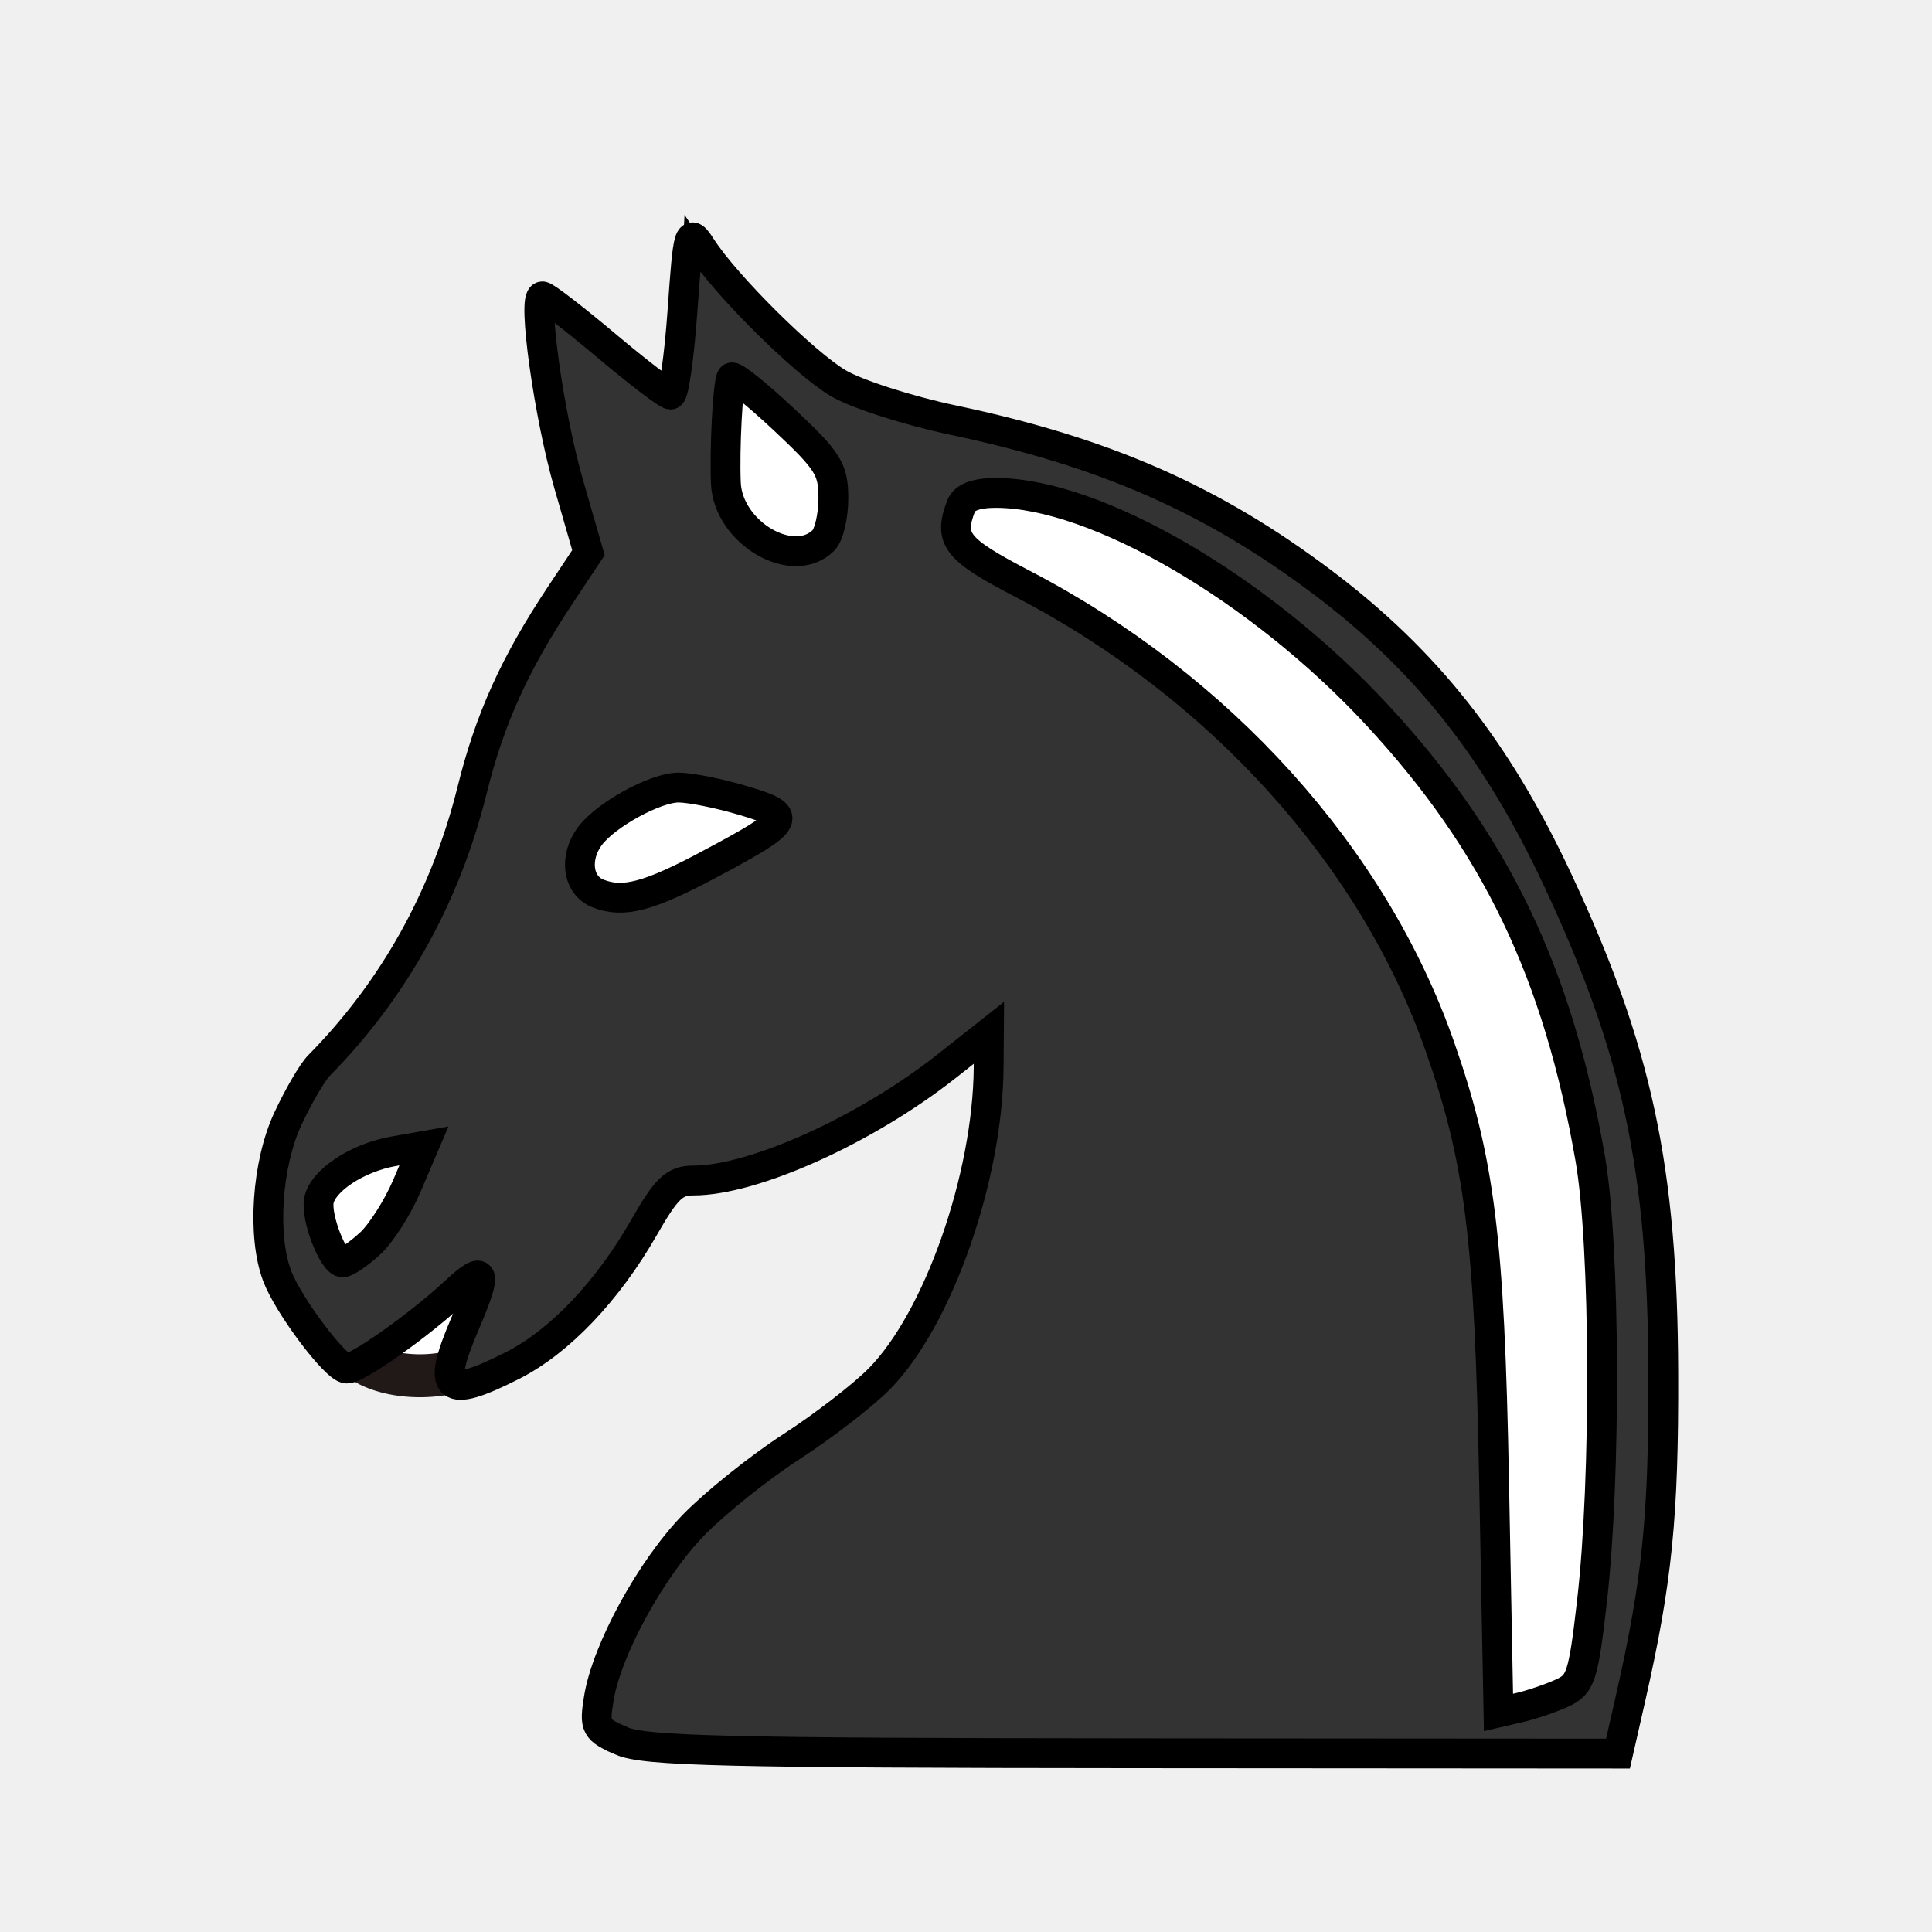
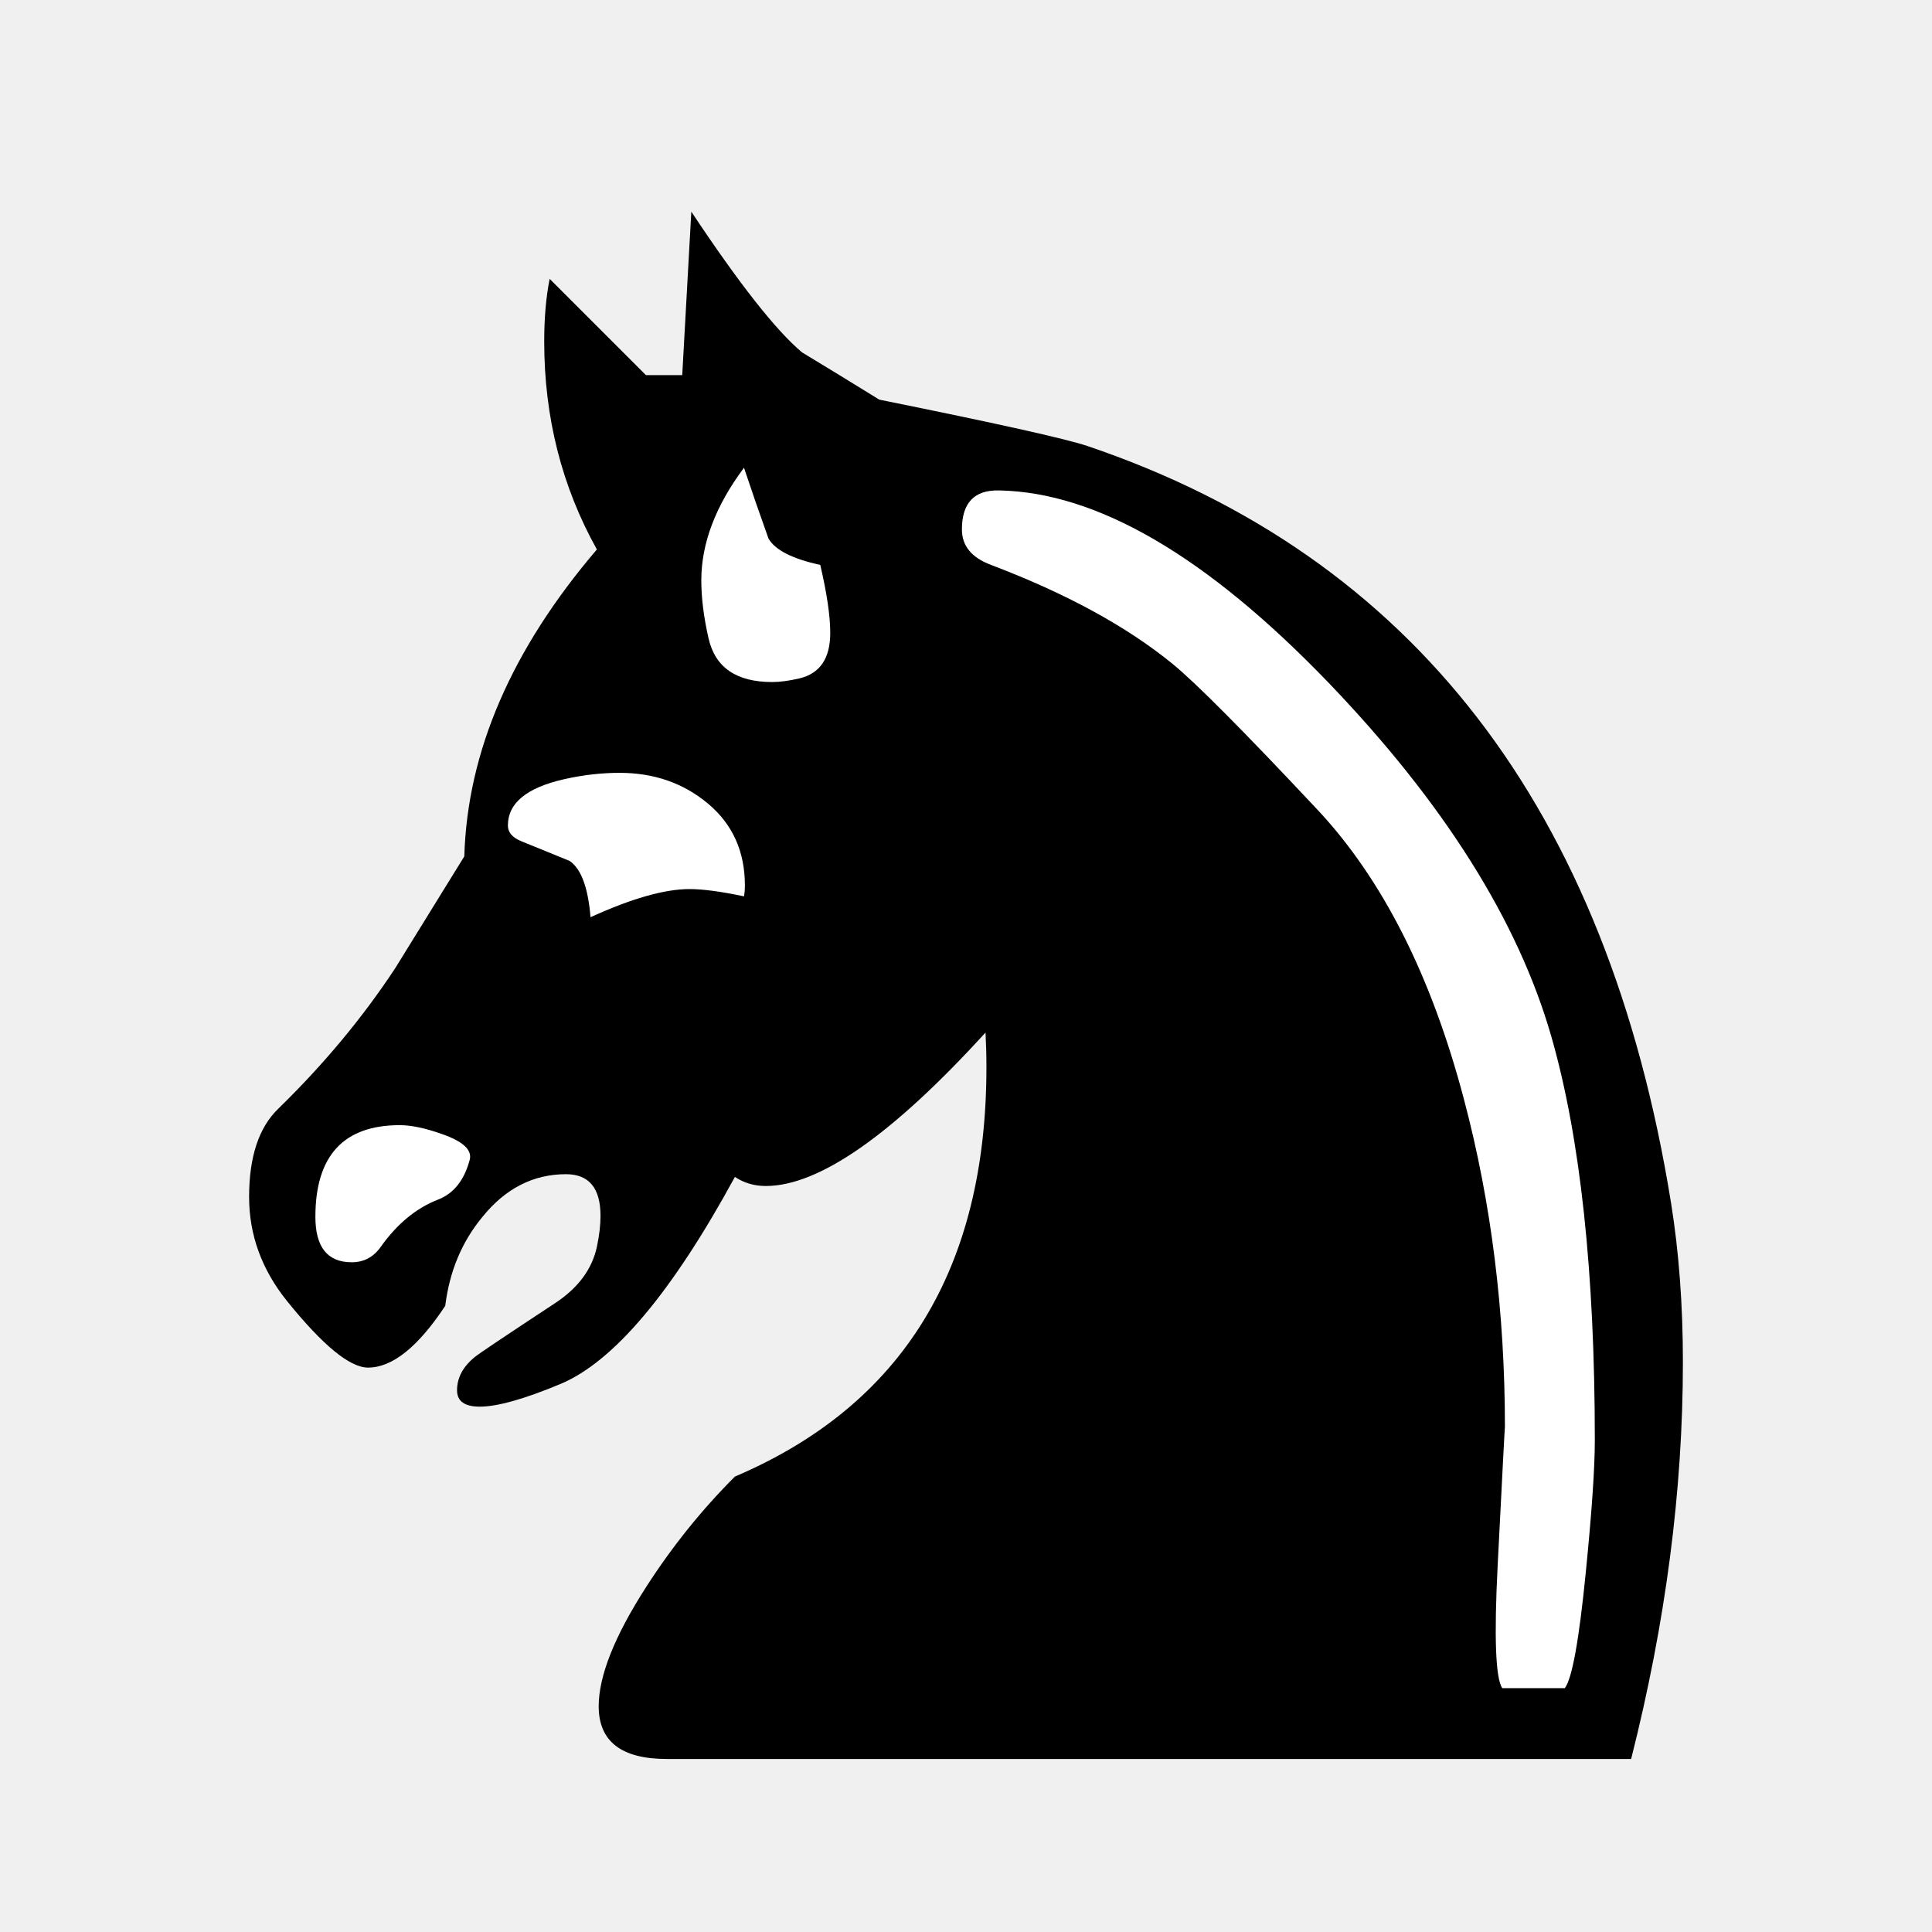
- <svg xmlns="http://www.w3.org/2000/svg" viewBox="0 0 64 64">
-   <g transform="translate(0 -16)">
-     <path d="m11.698 60.852c.925.93 3.235.952 4.38.125.908-1.118 2.229-1.694 2.584-3.174.617-1.952-1.918-3.084-3.222-1.701-1.49 1.41-4.759 3.852-3.742 4.75z" fill="#fff" stroke="#201917" stroke-width="1.422" />
-     <path d="m22.245 29.071c.206-1.979.335-3.965.431-5.952 1.988 3.002 4.502 6.207 8.376 6.582 7.779 1.173 15.125 5.646 19.173 12.475 5.803 9.531 6.266 21.372 3.498 31.968-10.304-.007-20.607.016-30.909-.002-1.223-.034-3.453.061-3.146-1.821.75-3.973 3.805-7.168 7.297-9.024 4.424-2.651 5.641-8.114 5.701-12.912-2.475 2.292-6.606 4.936-10.314 4.859-2.153 3.463-2.773 5.635-7.343 6.812-.611-.679.071-1.501.939-3.915-1.014 1.062-2.496 2.465-4.615 3.334-2.185-1.921-3.399-4.628-2.263-7.844.938-1.411.566-1.716 1.838-2.908 1.651-1.547 4.004-5.291 4.482-8.101.463-3.157 2.184-5.886 4.042-8.403-1.204-2.799-1.721-5.819-1.646-8.859 1.49 1.23 2.929 2.522 4.458 3.709z" />
-     <g fill="#fff">
-       <path d="m24.355 28.426c.787 1.072 2.012 2.176 3.139 2.916.05.989.589 2.762-1.023 2.69-2.976.294-2.517-3.814-2.117-5.605z" />
-       <path d="m32.042 32.324c6.334-.03 13.117 6.532 15.01 9.194 6.572 7.907 6.792 19.162 5.309 29.095.329 1.813-1.647 1.583-2.798 1.972.114-8.176.851-16.72-2.686-24.377-3.051-6.365-8.669-11.317-15.142-14.026.077-.465.231-1.394.308-1.858z" />
-       <path d="m10.878 55.372c.632-1.003 1.979-.99 2.978-1.371-.648 1.321-.954 3.195-2.517 3.72-.452-.641-1.076-1.603-.461-2.349z" />
-       <path d="m20.434 42.99c1.806-1.362 3.572-.515 5.502.062-2.135 1.195-4.693 3.345-6.404 2.315-.693-.417-.11-1.614.902-2.377z" />
-     </g>
-   </g>
-   <path d="m20.589 57.669c-.86-.374-.907-.46-.753-1.406.262-1.613 1.73-4.298 3.144-5.75.719-.738 2.175-1.903 3.237-2.59 1.062-.687 2.375-1.701 2.918-2.253 1.941-1.974 3.585-6.657 3.615-10.299l.009-1.159-1.382 1.092c-2.679 2.118-6.405 3.802-8.41 3.802-.622 0-.891.256-1.636 1.559-1.207 2.111-2.796 3.78-4.349 4.567-2.219 1.125-2.535.849-1.579-1.38.756-1.764.68-1.998-.339-1.049-1.174 1.093-3.223 2.542-3.579 2.532-.371-.011-1.93-2.085-2.302-3.063-.505-1.329-.344-3.714.352-5.208.349-.75.812-1.544 1.028-1.763 2.484-2.518 4.205-5.613 5.076-9.126.585-2.361 1.412-4.19 2.922-6.464l.932-1.403-.657-2.279c-.656-2.275-1.206-6.211-.868-6.211.098 0 1.049.732 2.112 1.627 1.063.895 2.023 1.627 2.132 1.627s.288-1.248.396-2.773c.189-2.667.213-2.747.628-2.102.806 1.253 3.417 3.843 4.537 4.5.613.36 2.322.908 3.797 1.219 5.034 1.062 8.589 2.623 12.244 5.377 3.436 2.589 5.77 5.545 7.79 9.866 2.636 5.639 3.471 9.539 3.494 16.32.016 4.746-.199 6.883-1.084 10.78l-.416 1.831-16.046-.011c-13.489-.009-16.192-.074-16.963-.408zm31.154-1.583c.621-.283.704-.535.991-3.018.472-4.082.444-11.807-.053-14.673-1.07-6.168-3.131-10.466-7.051-14.699-3.886-4.198-9.316-7.363-12.637-7.368-.652-.001-1.044.144-1.153.427-.427 1.112-.167 1.44 2.043 2.59 6.53 3.397 11.61 9.028 13.81 15.308 1.328 3.791 1.647 6.344 1.8 14.416l.146 7.658.713-.166c.392-.091 1.018-.305 1.391-.475zm-39.496-14.879c.369-.336.924-1.203 1.233-1.928l.563-1.318-1.015.179c-1.191.211-2.333.964-2.463 1.625-.109.553.467 2.052.788 2.052.123 0 .525-.275.893-.61zm11.292-12.597c2.704-1.444 2.777-1.587 1.072-2.094-.793-.236-1.755-.428-2.138-.427-.757.001-2.384.888-2.92 1.593-.548.72-.423 1.651.258 1.917.842.329 1.675.108 3.729-.988zm3.742-10.712c.179-.179.325-.808.325-1.397 0-.96-.17-1.231-1.641-2.609-.903-.846-1.683-1.468-1.734-1.383-.12.199-.234 2.331-.186 3.489.067 1.647 2.223 2.913 3.236 1.9z" fill="#333" stroke="#000" stroke-width=".988" />
+ <svg xmlns="http://www.w3.org/2000/svg" viewBox="0 0 2000 2000">
+   <path fill="#fff" d="m 360.006,1346.587 -68.703,-82.444 49.466,-140.155 156.644,-131.911 24.733,-222.599 137.407,-115.422 74.2,-203.362 96.185,-10.993 291.303,49.466 327.028,197.866 211.607,401.228 35.726,541.383 -38.474,153.896 -142.903,-2.748 -541.383,-948.107 z" />
+   <path fill="#000" d="m 1729.91,1245.6 q 12.22,76.14 12.22,164.5 0,199.28 -53.58,410.78 H 690.27 q -70.5,0 -70.5,-54.52 0,-47 48.88,-123.14 40.42,-62.98 92.12,-114.68 260.38,-110.92 260.38,-423.94 0,-17.86 -0.94,-35.72 -144.76,158.86 -227.48,158.86 -17.86,0 -31.96,-9.4 -97.76,179.54 -180.48,214.32 -56.4,23.5 -83.66,23.5 -23.5,0 -23.5,-16.92 0,-19.74 18.8,-34.78 5.64,-4.7 82.72,-55.46 35.72,-23.5 43.24,-58.28 3.76,-17.86 3.76,-31.96 0,-43.24 -35.72,-43.24 -50.76,0 -86.48,44.18 -31.96,38.54 -38.54,92.12 -42.3,63.92 -79.9,63.92 -28.2,0 -83.66,-68.62 -39.48,-48.88 -39.48,-108.1 0,-62.04 30.08,-91.18 70.5,-68.62 121.26,-145.7 1.88,-2.82 71.44,-115.62 4.7,-162.62 137.24,-317.72 -54.52,-97.76 -54.52,-215.26 0,-36.66 5.64,-64.86 l 99.64,99.64 h 37.6 l 9.4,-169.2 q 74.26,111.86 114.68,145.7 40.42,24.44 79.9,48.88 181.42,36.66 215.26,47.94 505.72,171.08 604.42,783.96 z M 849.13,584.78 q -43.24,-9.4 -53.58,-27.26 -13.16,-36.66 -25.38,-73.32 -44.18,59.22 -44.18,116.56 0,27.26 7.52,60.16 10.34,45.12 65.8,45.12 12.22,0 28.2,-3.76 31.96,-7.52 31.96,-47 0,-26.32 -10.34,-70.5 z m 801.82,906.16 q 0,-261.32 -45.12,-418.3 -51.7,-179.54 -230.3,-365.66 -188.94,-196.46 -341.22,-199.28 -38.54,-0.94 -38.54,40.42 0,25.38 30.08,36.66 116.56,44.18 188,102.46 35.72,29.14 149.46,150.4 101.52,108.1 152.28,300.8 42.3,159.8 42.3,339.34 0,-5.64 -7.52,142.88 -5.64,110.92 4.7,126.9 h 64.86 q 11.28,-15.04 21.62,-119.38 9.4,-94 9.4,-137.24 z M 770.17,927.88 q 0.94,-4.7 0.94,-11.28 0,-52.64 -38.07,-84.6 -38.07,-31.96 -91.65,-31.96 -28.2,0 -57.34,6.58 -58.28,13.16 -58.28,47.94 0,10.34 13.16,15.98 l 50.76,20.68 q 17.86,12.22 21.62,58.28 63.92,-29.14 102.46,-29.14 20.68,0 56.4,7.52 z m -283.88,272.6 q 3.76,-15.04 -28.2,-26.32 -26.32,-9.4 -44.18,-9.4 -87.42,0 -87.42,94.94 0,47 37.6,47 18.8,0 30.08,-15.98 25.38,-35.72 59.22,-48.88 24.44,-9.4 32.9,-41.36 z" />
</svg>
